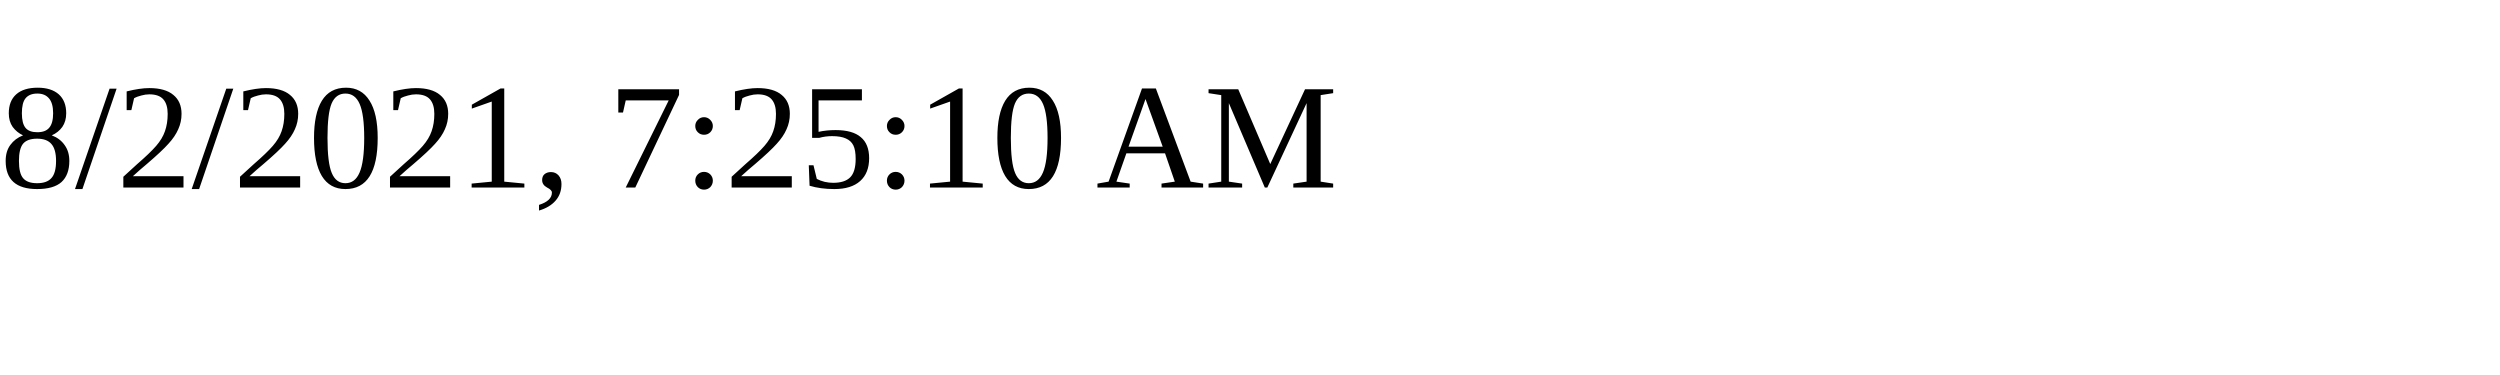
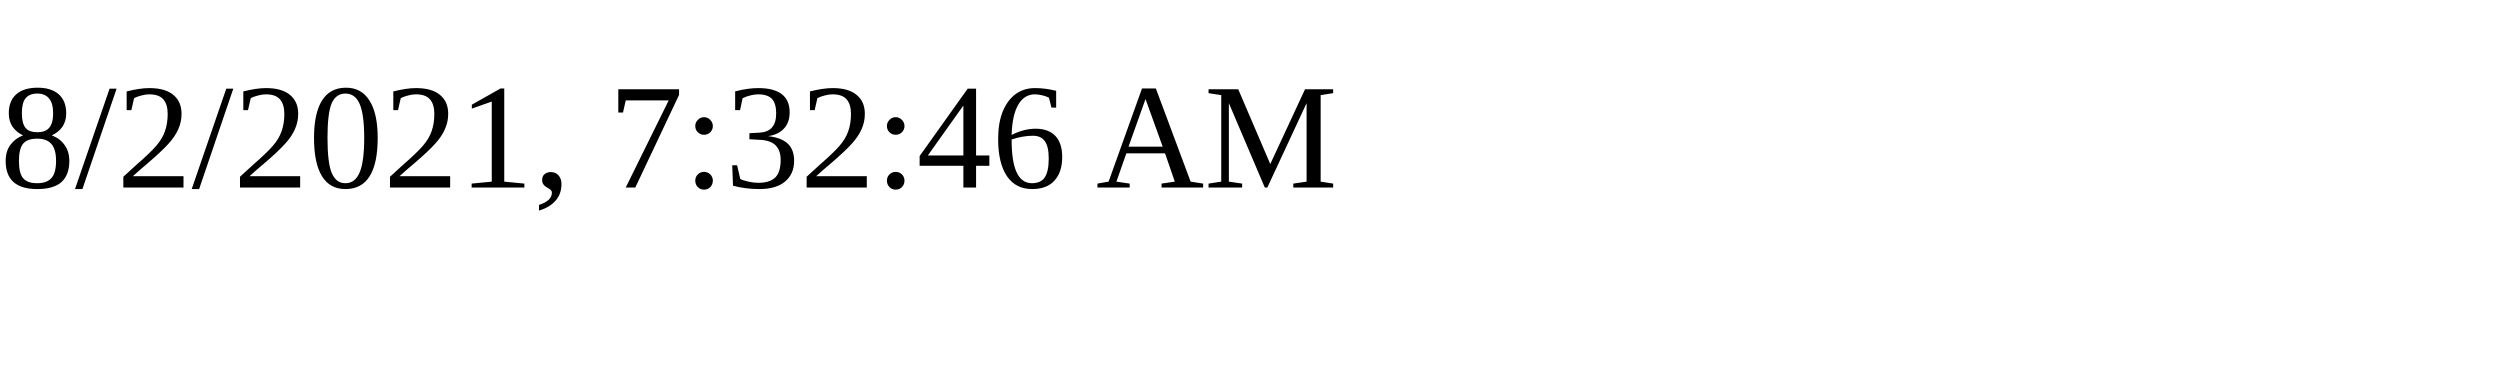
<svg xmlns="http://www.w3.org/2000/svg" height="30" width="200">
-   <text x="0" y="15">8/2/2021, 7:25:10 AM</text>
+   <text x="0" y="15">8/2/2021, 7:32:46 AM</text>
</svg>
